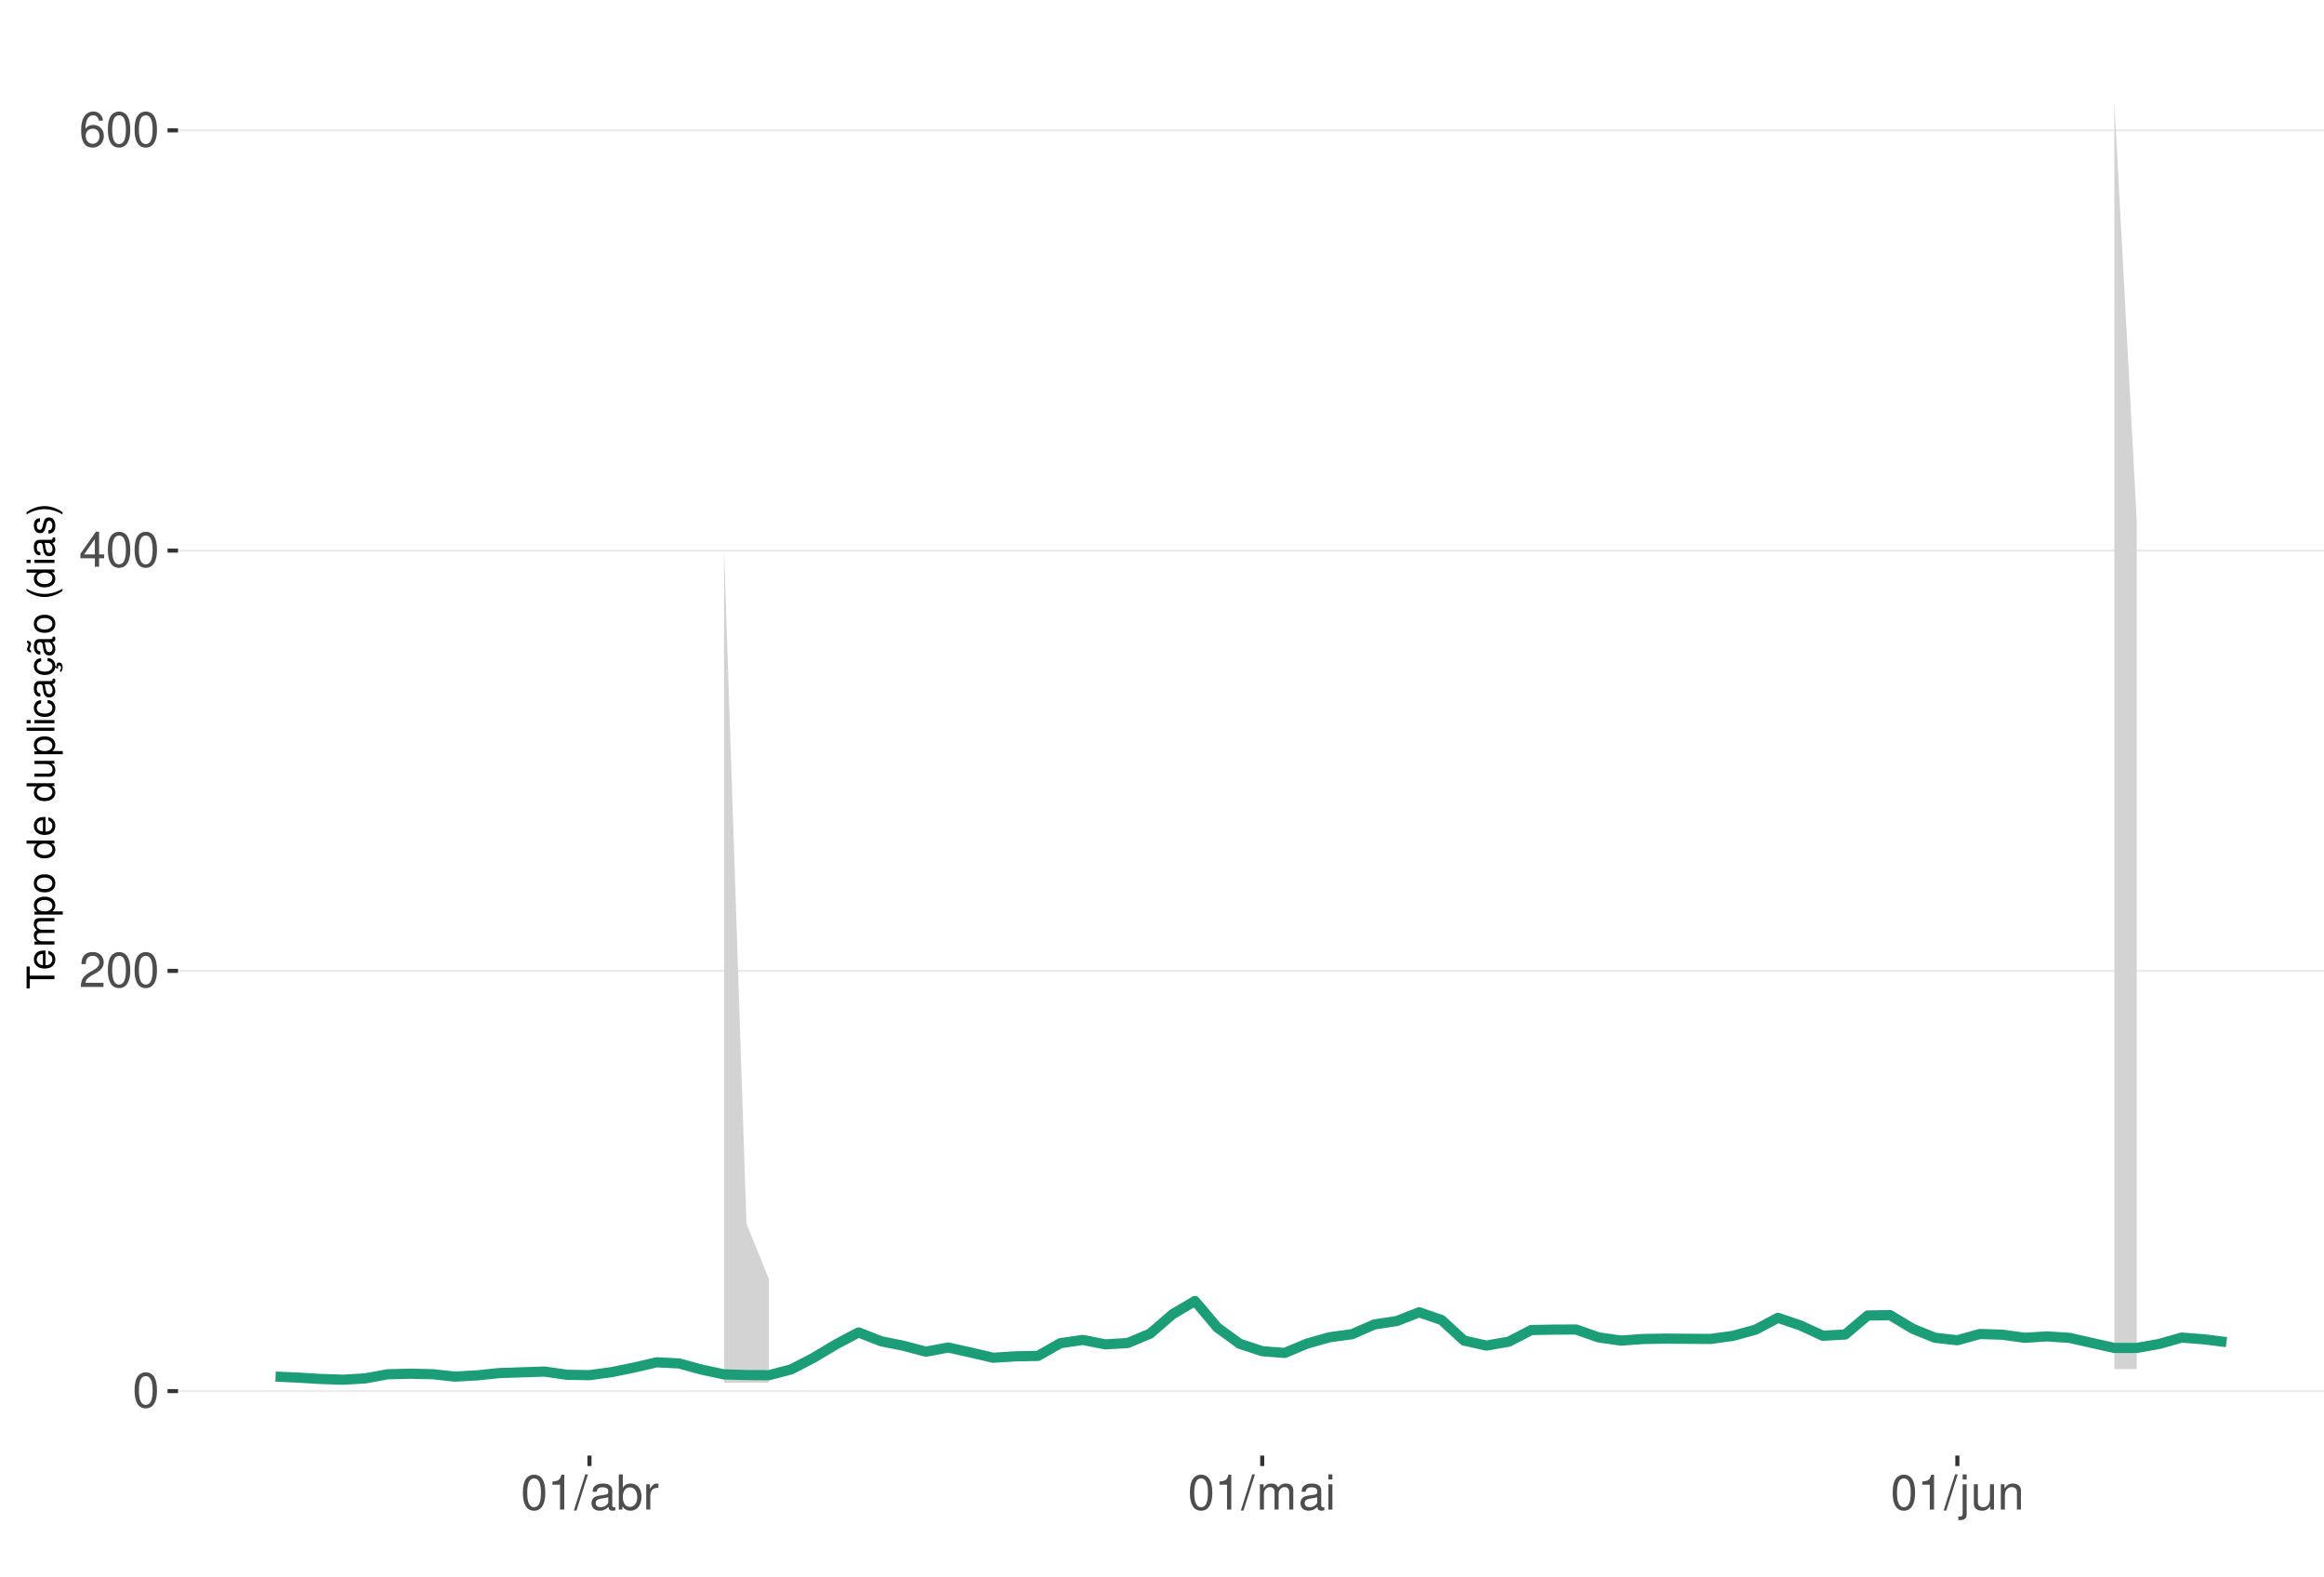
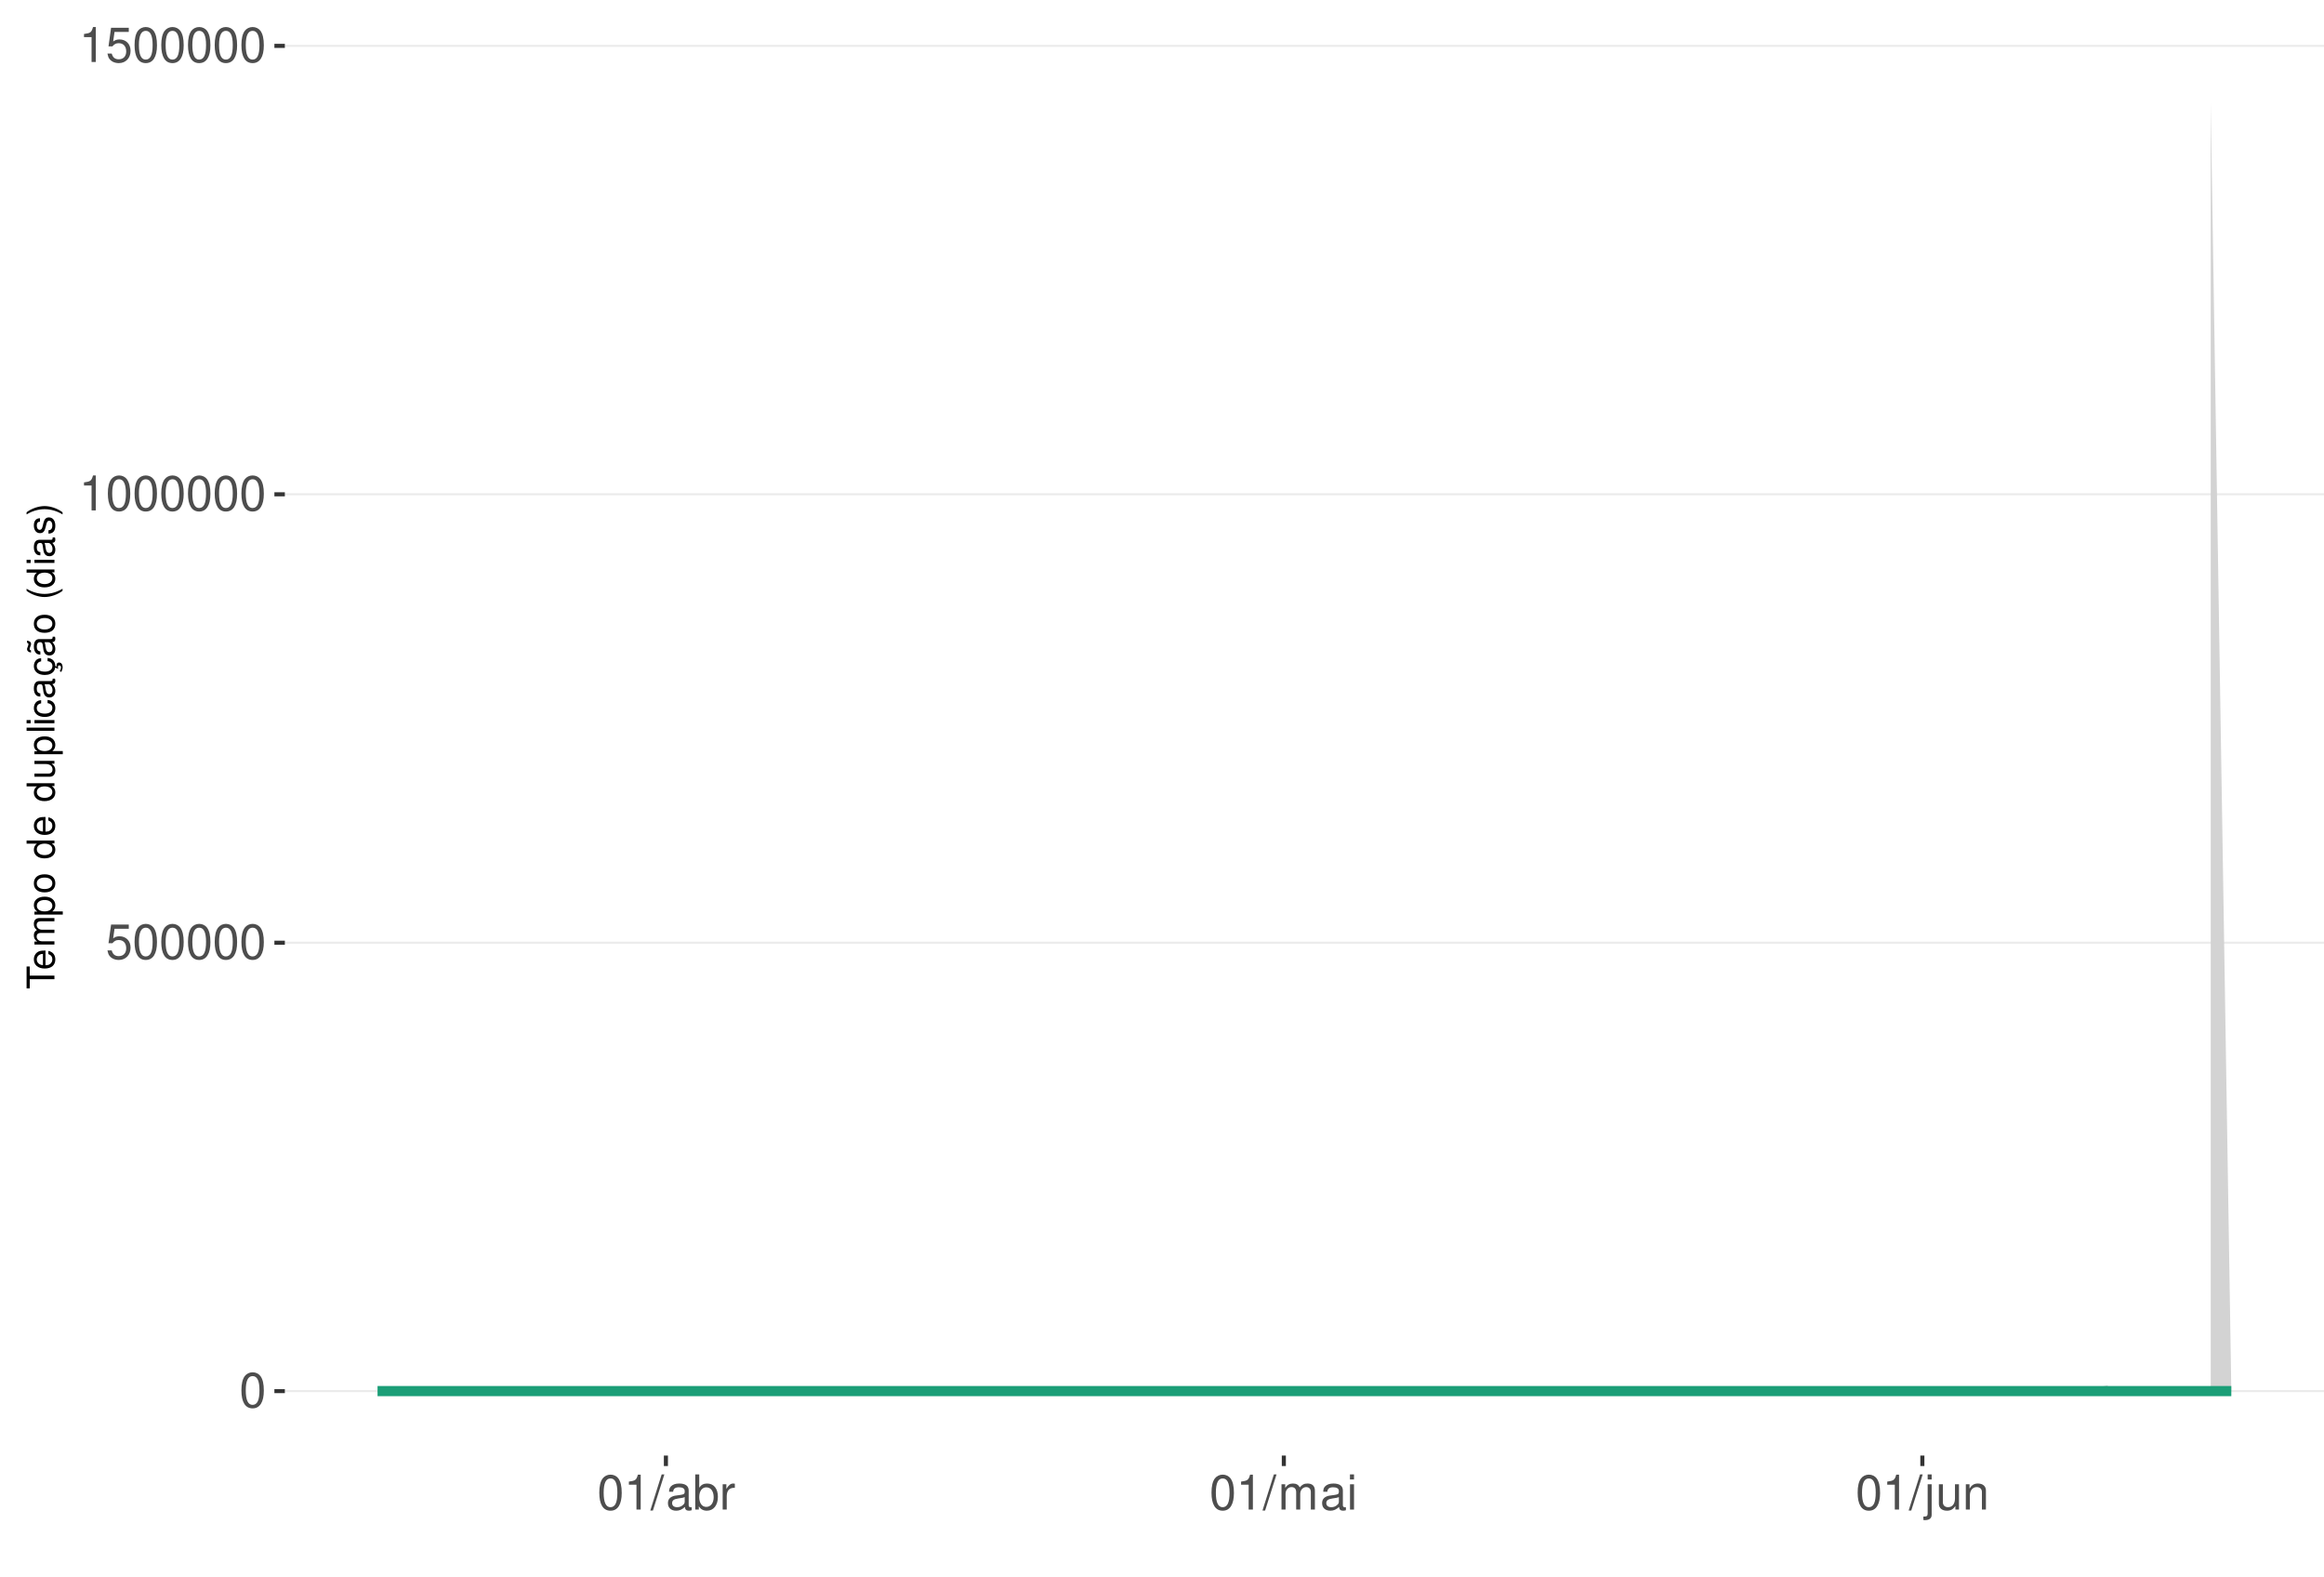
<svg xmlns="http://www.w3.org/2000/svg" xmlns:xlink="http://www.w3.org/1999/xlink" width="609pt" height="413pt" viewBox="0 0 609 413" version="1.1">
  <defs>
    <g>
      <symbol overflow="visible" id="glyph0-0">
        <path style="stroke:none;" d="" />
      </symbol>
      <symbol overflow="visible" id="glyph0-1">
        <path style="stroke:none;" d="M 3.484 -9.156 C 2.641 -9.156 1.891 -8.766 1.422 -8.156 C 0.828 -7.344 0.547 -6.125 0.547 -4.422 C 0.547 -1.344 1.562 0.297 3.484 0.297 C 5.375 0.297 6.422 -1.344 6.422 -4.359 C 6.422 -6.125 6.141 -7.312 5.547 -8.156 C 5.078 -8.781 4.328 -9.156 3.484 -9.156 Z M 3.484 -8.156 C 4.688 -8.156 5.281 -6.938 5.281 -4.453 C 5.281 -1.844 4.703 -0.625 3.453 -0.625 C 2.281 -0.625 1.688 -1.891 1.688 -4.422 C 1.688 -6.938 2.281 -8.156 3.484 -8.156 Z M 3.484 -8.156 " />
      </symbol>
      <symbol overflow="visible" id="glyph0-2">
-         <path style="stroke:none;" d="M 6.406 -1.094 L 1.688 -1.094 C 1.797 -1.859 2.203 -2.344 3.297 -3.016 L 4.562 -3.719 C 5.828 -4.422 6.469 -5.359 6.469 -6.484 C 6.469 -7.234 6.156 -7.953 5.625 -8.438 C 5.094 -8.922 4.438 -9.156 3.594 -9.156 C 2.453 -9.156 1.609 -8.75 1.109 -7.953 C 0.797 -7.484 0.656 -6.906 0.625 -5.984 L 1.75 -5.984 C 1.781 -6.609 1.859 -6.969 2.016 -7.281 C 2.297 -7.828 2.891 -8.172 3.562 -8.172 C 4.562 -8.172 5.328 -7.438 5.328 -6.453 C 5.328 -5.719 4.906 -5.094 4.109 -4.625 L 2.953 -3.953 C 1.078 -2.875 0.531 -2.016 0.438 -0.016 L 6.406 -0.016 Z M 6.406 -1.094 " />
+         <path style="stroke:none;" d="M 6.031 -8.969 L 1.391 -8.969 L 0.719 -4.094 L 1.75 -4.094 C 2.266 -4.703 2.703 -4.922 3.406 -4.922 C 4.609 -4.922 5.359 -4.094 5.359 -2.766 C 5.359 -1.484 4.609 -0.703 3.391 -0.703 C 2.422 -0.703 1.828 -1.188 1.562 -2.203 L 0.438 -2.203 C 0.594 -1.469 0.719 -1.109 0.984 -0.781 C 1.5 -0.094 2.406 0.297 3.422 0.297 C 5.234 0.297 6.5 -1.031 6.5 -2.922 C 6.5 -4.703 5.312 -5.906 3.594 -5.906 C 2.969 -5.906 2.453 -5.75 1.938 -5.359 L 2.297 -7.875 L 6.031 -7.875 Z M 6.031 -8.969 " />
      </symbol>
      <symbol overflow="visible" id="glyph0-3">
-         <path style="stroke:none;" d="M 4.141 -2.219 L 4.141 0 L 5.25 0 L 5.25 -2.219 L 6.578 -2.219 L 6.578 -3.219 L 5.25 -3.219 L 5.25 -9.156 L 4.422 -9.156 L 0.359 -3.391 L 0.359 -2.219 Z M 4.141 -3.219 L 1.328 -3.219 L 4.141 -7.25 Z M 4.141 -3.219 " />
+         <path style="stroke:none;" d="M 3.281 -6.516 L 3.281 0 L 4.391 0 L 4.391 -9.156 L 3.656 -9.156 C 3.266 -7.75 3.016 -7.562 1.297 -7.328 L 1.297 -6.516 Z M 3.281 -6.516 " />
      </symbol>
      <symbol overflow="visible" id="glyph0-4">
-         <path style="stroke:none;" d="M 6.297 -6.766 C 6.094 -8.266 5.125 -9.156 3.766 -9.156 C 2.766 -9.156 1.891 -8.672 1.359 -7.844 C 0.781 -6.953 0.547 -5.828 0.547 -4.172 C 0.547 -2.625 0.766 -1.656 1.297 -0.844 C 1.781 -0.094 2.562 0.297 3.562 0.297 C 5.266 0.297 6.5 -0.984 6.5 -2.766 C 6.5 -4.453 5.359 -5.641 3.75 -5.641 C 2.859 -5.641 2.172 -5.312 1.688 -4.641 C 1.703 -6.906 2.406 -8.156 3.688 -8.156 C 4.469 -8.156 5.016 -7.656 5.188 -6.766 Z M 3.609 -4.656 C 4.688 -4.656 5.359 -3.891 5.359 -2.688 C 5.359 -1.531 4.594 -0.703 3.562 -0.703 C 2.531 -0.703 1.75 -1.562 1.75 -2.734 C 1.75 -3.875 2.5 -4.656 3.609 -4.656 Z M 3.609 -4.656 " />
+         <path style="stroke:none;" d="M 2.891 -9.219 L -0.094 0.25 L 0.594 0.25 L 3.594 -9.219 Z M 2.891 -9.219 " />
      </symbol>
      <symbol overflow="visible" id="glyph0-5">
-         <path style="stroke:none;" d="M 3.281 -6.516 L 3.281 0 L 4.391 0 L 4.391 -9.156 L 3.656 -9.156 C 3.266 -7.75 3.016 -7.562 1.297 -7.328 L 1.297 -6.516 Z M 3.281 -6.516 " />
+         <path style="stroke:none;" d="M 6.766 -0.625 C 6.656 -0.594 6.609 -0.594 6.547 -0.594 C 6.172 -0.594 5.969 -0.781 5.969 -1.109 L 5.969 -5.016 C 5.969 -6.188 5.109 -6.828 3.484 -6.828 C 2.5 -6.828 1.734 -6.547 1.281 -6.047 C 0.969 -5.703 0.844 -5.328 0.828 -4.672 L 1.891 -4.672 C 1.969 -5.484 2.453 -5.844 3.438 -5.844 C 4.406 -5.844 4.922 -5.5 4.922 -4.859 L 4.922 -4.578 C 4.906 -4.125 4.688 -3.969 3.828 -3.844 C 2.328 -3.656 2.094 -3.609 1.703 -3.438 C 0.922 -3.109 0.531 -2.531 0.531 -1.672 C 0.531 -0.469 1.359 0.297 2.703 0.297 C 3.547 0.297 4.219 0 4.969 -0.688 C 5.031 0 5.359 0.297 6.047 0.297 C 6.281 0.297 6.422 0.266 6.766 0.172 Z M 4.922 -2.094 C 4.922 -1.734 4.828 -1.516 4.5 -1.234 C 4.078 -0.828 3.562 -0.625 2.938 -0.625 C 2.109 -0.625 1.625 -1.031 1.625 -1.703 C 1.625 -2.391 2.094 -2.75 3.234 -2.906 C 4.359 -3.062 4.562 -3.109 4.922 -3.281 Z M 4.922 -2.094 " />
      </symbol>
      <symbol overflow="visible" id="glyph0-6">
-         <path style="stroke:none;" d="M 2.891 -9.219 L -0.094 0.25 L 0.594 0.25 L 3.594 -9.219 Z M 2.891 -9.219 " />
+         <path style="stroke:none;" d="M 0.688 -9.219 L 0.688 0 L 1.625 0 L 1.625 -0.844 C 2.141 -0.078 2.812 0.297 3.734 0.297 C 5.484 0.297 6.625 -1.141 6.625 -3.344 C 6.625 -5.5 5.547 -6.828 3.781 -6.828 C 2.875 -6.828 2.234 -6.484 1.734 -5.734 L 1.734 -9.219 Z M 3.578 -5.828 C 4.766 -5.828 5.516 -4.812 5.516 -3.234 C 5.516 -1.719 4.734 -0.703 3.578 -0.703 C 2.453 -0.703 1.734 -1.703 1.734 -3.266 C 1.734 -4.828 2.453 -5.828 3.578 -5.828 Z M 3.578 -5.828 " />
      </symbol>
      <symbol overflow="visible" id="glyph0-7">
-         <path style="stroke:none;" d="M 6.766 -0.625 C 6.656 -0.594 6.609 -0.594 6.547 -0.594 C 6.172 -0.594 5.969 -0.781 5.969 -1.109 L 5.969 -5.016 C 5.969 -6.188 5.109 -6.828 3.484 -6.828 C 2.5 -6.828 1.734 -6.547 1.281 -6.047 C 0.969 -5.703 0.844 -5.328 0.828 -4.672 L 1.891 -4.672 C 1.969 -5.484 2.453 -5.844 3.438 -5.844 C 4.406 -5.844 4.922 -5.5 4.922 -4.859 L 4.922 -4.578 C 4.906 -4.125 4.688 -3.969 3.828 -3.844 C 2.328 -3.656 2.094 -3.609 1.703 -3.438 C 0.922 -3.109 0.531 -2.531 0.531 -1.672 C 0.531 -0.469 1.359 0.297 2.703 0.297 C 3.547 0.297 4.219 0 4.969 -0.688 C 5.031 0 5.359 0.297 6.047 0.297 C 6.281 0.297 6.422 0.266 6.766 0.172 Z M 4.922 -2.094 C 4.922 -1.734 4.828 -1.516 4.5 -1.234 C 4.078 -0.828 3.562 -0.625 2.938 -0.625 C 2.109 -0.625 1.625 -1.031 1.625 -1.703 C 1.625 -2.391 2.094 -2.75 3.234 -2.906 C 4.359 -3.062 4.562 -3.109 4.922 -3.281 Z M 4.922 -2.094 " />
+         <path style="stroke:none;" d="M 0.875 -6.625 L 0.875 0 L 1.938 0 L 1.938 -3.438 C 1.953 -5.031 2.609 -5.75 4.062 -5.703 L 4.062 -6.781 C 3.891 -6.812 3.781 -6.828 3.656 -6.828 C 2.969 -6.828 2.453 -6.422 1.844 -5.422 L 1.844 -6.625 Z M 0.875 -6.625 " />
      </symbol>
      <symbol overflow="visible" id="glyph0-8">
-         <path style="stroke:none;" d="M 0.688 -9.219 L 0.688 0 L 1.625 0 L 1.625 -0.844 C 2.141 -0.078 2.812 0.297 3.734 0.297 C 5.484 0.297 6.625 -1.141 6.625 -3.344 C 6.625 -5.5 5.547 -6.828 3.781 -6.828 C 2.875 -6.828 2.234 -6.484 1.734 -5.734 L 1.734 -9.219 Z M 3.578 -5.828 C 4.766 -5.828 5.516 -4.812 5.516 -3.234 C 5.516 -1.719 4.734 -0.703 3.578 -0.703 C 2.453 -0.703 1.734 -1.703 1.734 -3.266 C 1.734 -4.828 2.453 -5.828 3.578 -5.828 Z M 3.578 -5.828 " />
+         <path style="stroke:none;" d="M 0.891 -6.625 L 0.891 0 L 1.953 0 L 1.953 -4.156 C 1.953 -5.125 2.641 -5.891 3.5 -5.891 C 4.297 -5.891 4.734 -5.422 4.734 -4.562 L 4.734 0 L 5.797 0 L 5.797 -4.156 C 5.797 -5.125 6.5 -5.891 7.359 -5.891 C 8.125 -5.891 8.578 -5.406 8.578 -4.562 L 8.578 0 L 9.641 0 L 9.641 -4.969 C 9.641 -6.156 8.953 -6.828 7.719 -6.828 C 6.828 -6.828 6.297 -6.562 5.688 -5.812 C 5.297 -6.516 4.766 -6.828 3.891 -6.828 C 3.016 -6.828 2.422 -6.5 1.859 -5.688 L 1.859 -6.625 Z M 0.891 -6.625 " />
      </symbol>
      <symbol overflow="visible" id="glyph0-9">
-         <path style="stroke:none;" d="M 0.875 -6.625 L 0.875 0 L 1.938 0 L 1.938 -3.438 C 1.953 -5.031 2.609 -5.75 4.062 -5.703 L 4.062 -6.781 C 3.891 -6.812 3.781 -6.828 3.656 -6.828 C 2.969 -6.828 2.453 -6.422 1.844 -5.422 L 1.844 -6.625 Z M 0.875 -6.625 " />
+         <path style="stroke:none;" d="M 1.891 -6.625 L 0.844 -6.625 L 0.844 0 L 1.891 0 Z M 1.891 -9.219 L 0.828 -9.219 L 0.828 -7.891 L 1.891 -7.891 Z M 1.891 -9.219 " />
      </symbol>
      <symbol overflow="visible" id="glyph0-10">
-         <path style="stroke:none;" d="M 0.891 -6.625 L 0.891 0 L 1.953 0 L 1.953 -4.156 C 1.953 -5.125 2.641 -5.891 3.5 -5.891 C 4.297 -5.891 4.734 -5.422 4.734 -4.562 L 4.734 0 L 5.797 0 L 5.797 -4.156 C 5.797 -5.125 6.5 -5.891 7.359 -5.891 C 8.125 -5.891 8.578 -5.406 8.578 -4.562 L 8.578 0 L 9.641 0 L 9.641 -4.969 C 9.641 -6.156 8.953 -6.828 7.719 -6.828 C 6.828 -6.828 6.297 -6.562 5.688 -5.812 C 5.297 -6.516 4.766 -6.828 3.891 -6.828 C 3.016 -6.828 2.422 -6.5 1.859 -5.688 L 1.859 -6.625 Z M 0.891 -6.625 " />
+         <path style="stroke:none;" d="M 0.891 -6.625 L 0.891 0.969 C 0.891 1.625 0.688 1.828 0.031 1.828 C -0.047 1.828 -0.094 1.828 -0.234 1.828 L -0.234 2.719 C -0.094 2.75 -0.031 2.766 0.125 2.766 C 1.312 2.766 1.938 2.297 1.938 1.375 L 1.938 -6.625 Z M 1.938 -9.219 L 0.891 -9.219 L 0.891 -7.891 L 1.938 -7.891 Z M 1.938 -9.219 " />
      </symbol>
      <symbol overflow="visible" id="glyph0-11">
-         <path style="stroke:none;" d="M 1.891 -6.625 L 0.844 -6.625 L 0.844 0 L 1.891 0 Z M 1.891 -9.219 L 0.828 -9.219 L 0.828 -7.891 L 1.891 -7.891 Z M 1.891 -9.219 " />
+         <path style="stroke:none;" d="M 6.094 0 L 6.094 -6.625 L 5.047 -6.625 L 5.047 -2.875 C 5.047 -1.516 4.344 -0.625 3.234 -0.625 C 2.406 -0.625 1.875 -1.141 1.875 -1.938 L 1.875 -6.625 L 0.828 -6.625 L 0.828 -1.516 C 0.828 -0.422 1.641 0.297 2.938 0.297 C 3.906 0.297 4.531 -0.047 5.156 -0.922 L 5.156 0 Z M 6.094 0 " />
      </symbol>
      <symbol overflow="visible" id="glyph0-12">
-         <path style="stroke:none;" d="M 0.891 -6.625 L 0.891 0.969 C 0.891 1.625 0.688 1.828 0.031 1.828 C -0.047 1.828 -0.094 1.828 -0.234 1.828 L -0.234 2.719 C -0.094 2.75 -0.031 2.766 0.125 2.766 C 1.312 2.766 1.938 2.297 1.938 1.375 L 1.938 -6.625 Z M 1.938 -9.219 L 0.891 -9.219 L 0.891 -7.891 L 1.938 -7.891 Z M 1.938 -9.219 " />
-       </symbol>
-       <symbol overflow="visible" id="glyph0-13">
-         <path style="stroke:none;" d="M 6.094 0 L 6.094 -6.625 L 5.047 -6.625 L 5.047 -2.875 C 5.047 -1.516 4.344 -0.625 3.234 -0.625 C 2.406 -0.625 1.875 -1.141 1.875 -1.938 L 1.875 -6.625 L 0.828 -6.625 L 0.828 -1.516 C 0.828 -0.422 1.641 0.297 2.938 0.297 C 3.906 0.297 4.531 -0.047 5.156 -0.922 L 5.156 0 Z M 6.094 0 " />
-       </symbol>
-       <symbol overflow="visible" id="glyph0-14">
        <path style="stroke:none;" d="M 0.891 -6.625 L 0.891 0 L 1.953 0 L 1.953 -3.656 C 1.953 -5.016 2.656 -5.891 3.75 -5.891 C 4.578 -5.891 5.109 -5.391 5.109 -4.594 L 5.109 0 L 6.156 0 L 6.156 -5.016 C 6.156 -6.109 5.344 -6.828 4.062 -6.828 C 3.078 -6.828 2.438 -6.438 1.859 -5.516 L 1.859 -6.625 Z M 0.891 -6.625 " />
      </symbol>
      <symbol overflow="visible" id="glyph1-0">
        <path style="stroke:none;" d="" />
      </symbol>
      <symbol overflow="visible" id="glyph1-1">
        <path style="stroke:none;" d="M -6.469 -3.547 L -6.469 -5.938 L -7.297 -5.938 L -7.297 -0.203 L -6.469 -0.203 L -6.469 -2.609 L 0 -2.609 L 0 -3.547 Z M -6.469 -3.547 " />
      </symbol>
      <symbol overflow="visible" id="glyph1-2">
        <path style="stroke:none;" d="M -2.344 -5.125 C -3.141 -5.125 -3.625 -5.062 -4.016 -4.922 C -4.875 -4.578 -5.391 -3.781 -5.391 -2.797 C -5.391 -1.344 -4.281 -0.406 -2.547 -0.406 C -0.812 -0.406 0.234 -1.297 0.234 -2.781 C 0.234 -3.984 -0.453 -4.812 -1.594 -5.016 L -1.594 -4.188 C -0.906 -3.953 -0.547 -3.484 -0.547 -2.812 C -0.547 -2.281 -0.781 -1.828 -1.219 -1.547 C -1.516 -1.344 -1.812 -1.281 -2.344 -1.266 Z M -3.016 -1.297 C -3.984 -1.359 -4.625 -1.953 -4.625 -2.797 C -4.625 -3.641 -3.953 -4.234 -3.016 -4.234 Z M -3.016 -1.297 " />
      </symbol>
      <symbol overflow="visible" id="glyph1-3">
        <path style="stroke:none;" d="M -5.234 -0.703 L 0 -0.703 L 0 -1.547 L -3.297 -1.547 C -4.047 -1.547 -4.656 -2.094 -4.656 -2.766 C -4.656 -3.391 -4.281 -3.734 -3.609 -3.734 L 0 -3.734 L 0 -4.578 L -3.297 -4.578 C -4.047 -4.578 -4.656 -5.125 -4.656 -5.812 C -4.656 -6.422 -4.266 -6.781 -3.609 -6.781 L 0 -6.781 L 0 -7.625 L -3.938 -7.625 C -4.875 -7.625 -5.391 -7.078 -5.391 -6.094 C -5.391 -5.406 -5.188 -4.984 -4.594 -4.484 C -5.156 -4.188 -5.391 -3.766 -5.391 -3.078 C -5.391 -2.375 -5.125 -1.906 -4.5 -1.469 L -5.234 -1.469 Z M -5.234 -0.703 " />
      </symbol>
      <symbol overflow="visible" id="glyph1-4">
        <path style="stroke:none;" d="M 2.188 -0.547 L 2.188 -1.375 L -0.547 -1.375 C -0.016 -1.812 0.234 -2.312 0.234 -2.984 C 0.234 -4.344 -0.859 -5.234 -2.531 -5.234 C -4.297 -5.234 -5.391 -4.375 -5.391 -2.984 C -5.391 -2.266 -5.062 -1.703 -4.453 -1.312 L -5.234 -1.312 L -5.234 -0.547 Z M -4.609 -2.844 C -4.609 -3.766 -3.797 -4.359 -2.547 -4.359 C -1.359 -4.359 -0.547 -3.75 -0.547 -2.844 C -0.547 -1.953 -1.344 -1.375 -2.578 -1.375 C -3.812 -1.375 -4.609 -1.953 -4.609 -2.844 Z M -4.609 -2.844 " />
      </symbol>
      <symbol overflow="visible" id="glyph1-5">
        <path style="stroke:none;" d="M -5.391 -2.719 C -5.391 -1.234 -4.344 -0.359 -2.578 -0.359 C -0.812 -0.359 0.234 -1.234 0.234 -2.734 C 0.234 -4.203 -0.812 -5.094 -2.547 -5.094 C -4.359 -5.094 -5.391 -4.234 -5.391 -2.719 Z M -4.625 -2.734 C -4.625 -3.672 -3.844 -4.234 -2.547 -4.234 C -1.312 -4.234 -0.547 -3.656 -0.547 -2.734 C -0.547 -1.797 -1.312 -1.234 -2.578 -1.234 C -3.844 -1.234 -4.625 -1.797 -4.625 -2.734 Z M -4.625 -2.734 " />
      </symbol>
      <symbol overflow="visible" id="glyph1-6">
        <path style="stroke:none;" d="" />
      </symbol>
      <symbol overflow="visible" id="glyph1-7">
        <path style="stroke:none;" d="M -7.297 -4.953 L -7.297 -4.125 L -4.578 -4.125 C -5.109 -3.766 -5.391 -3.203 -5.391 -2.516 C -5.391 -1.156 -4.297 -0.266 -2.625 -0.266 C -0.859 -0.266 0.234 -1.125 0.234 -2.547 C 0.234 -3.266 -0.047 -3.766 -0.688 -4.203 L 0 -4.203 L 0 -4.953 Z M -4.609 -2.656 C -4.609 -3.547 -3.812 -4.125 -2.562 -4.125 C -1.344 -4.125 -0.547 -3.547 -0.547 -2.656 C -0.547 -1.734 -1.359 -1.125 -2.578 -1.125 C -3.797 -1.125 -4.609 -1.734 -4.609 -2.656 Z M -4.609 -2.656 " />
      </symbol>
      <symbol overflow="visible" id="glyph1-8">
        <path style="stroke:none;" d="M 0 -4.812 L -5.234 -4.812 L -5.234 -3.984 L -2.266 -3.984 C -1.203 -3.984 -0.5 -3.438 -0.5 -2.562 C -0.5 -1.906 -0.906 -1.484 -1.531 -1.484 L -5.234 -1.484 L -5.234 -0.656 L -1.203 -0.656 C -0.328 -0.656 0.234 -1.297 0.234 -2.312 C 0.234 -3.094 -0.047 -3.578 -0.734 -4.062 L 0 -4.062 Z M 0 -4.812 " />
      </symbol>
      <symbol overflow="visible" id="glyph1-9">
        <path style="stroke:none;" d="M -7.297 -1.516 L -7.297 -0.688 L 0 -0.688 L 0 -1.516 Z M -7.297 -1.516 " />
      </symbol>
      <symbol overflow="visible" id="glyph1-10">
        <path style="stroke:none;" d="M -5.234 -1.5 L -5.234 -0.672 L 0 -0.672 L 0 -1.5 Z M -7.297 -1.5 L -7.297 -0.656 L -6.234 -0.656 L -6.234 -1.5 Z M -7.297 -1.5 " />
      </symbol>
      <symbol overflow="visible" id="glyph1-11">
        <path style="stroke:none;" d="M -3.484 -4.703 C -3.984 -4.672 -4.312 -4.562 -4.609 -4.359 C -5.094 -4 -5.391 -3.375 -5.391 -2.641 C -5.391 -1.219 -4.266 -0.312 -2.531 -0.312 C -0.844 -0.312 0.234 -1.203 0.234 -2.625 C 0.234 -3.875 -0.516 -4.672 -1.797 -4.766 L -1.797 -3.938 C -0.953 -3.797 -0.547 -3.359 -0.547 -2.656 C -0.547 -1.734 -1.297 -1.188 -2.531 -1.188 C -3.844 -1.188 -4.625 -1.719 -4.625 -2.625 C -4.625 -3.328 -4.203 -3.766 -3.484 -3.875 Z M -3.484 -4.703 " />
      </symbol>
      <symbol overflow="visible" id="glyph1-12">
        <path style="stroke:none;" d="M -0.484 -5.344 C -0.469 -5.266 -0.469 -5.219 -0.469 -5.172 C -0.469 -4.875 -0.625 -4.719 -0.875 -4.719 L -3.953 -4.719 C -4.891 -4.719 -5.391 -4.047 -5.391 -2.75 C -5.391 -1.984 -5.172 -1.375 -4.781 -1.016 C -4.516 -0.766 -4.203 -0.672 -3.688 -0.656 L -3.688 -1.484 C -4.328 -1.562 -4.625 -1.938 -4.625 -2.719 C -4.625 -3.484 -4.344 -3.891 -3.844 -3.891 L -3.625 -3.891 C -3.266 -3.875 -3.125 -3.703 -3.047 -3.016 C -2.891 -1.844 -2.844 -1.656 -2.719 -1.344 C -2.453 -0.734 -2 -0.422 -1.312 -0.422 C -0.375 -0.422 0.234 -1.078 0.234 -2.141 C 0.234 -2.797 0 -3.328 -0.547 -3.922 C 0 -3.984 0.234 -4.234 0.234 -4.781 C 0.234 -4.953 0.203 -5.062 0.141 -5.344 Z M -1.656 -3.891 C -1.375 -3.891 -1.203 -3.812 -0.969 -3.562 C -0.656 -3.219 -0.5 -2.812 -0.5 -2.312 C -0.5 -1.672 -0.812 -1.297 -1.344 -1.297 C -1.891 -1.297 -2.172 -1.656 -2.297 -2.547 C -2.422 -3.438 -2.453 -3.609 -2.594 -3.891 Z M -1.656 -3.891 " />
      </symbol>
      <symbol overflow="visible" id="glyph1-13">
        <path style="stroke:none;" d="M 0.234 -2.641 C 0.234 -3.875 -0.547 -4.703 -1.797 -4.766 L -1.797 -3.938 C -0.953 -3.797 -0.531 -3.359 -0.531 -2.656 C -0.531 -1.734 -1.281 -1.188 -2.516 -1.188 C -3.844 -1.188 -4.625 -1.719 -4.625 -2.625 C -4.625 -3.328 -4.203 -3.766 -3.484 -3.875 L -3.484 -4.703 C -3.984 -4.672 -4.312 -4.562 -4.609 -4.359 C -5.094 -4 -5.391 -3.375 -5.391 -2.641 C -5.391 -1.219 -4.266 -0.312 -2.531 -0.312 C -1.469 -0.312 -0.625 -0.672 -0.156 -1.312 C 0.047 -1.594 0.125 -1.812 0.203 -2.25 L 0.922 -1.938 L 0.984 -2.062 C 0.938 -2.188 0.906 -2.25 0.906 -2.375 C 0.906 -2.656 1.047 -2.828 1.281 -2.828 C 1.547 -2.828 1.734 -2.594 1.734 -2.297 C 1.734 -2.031 1.672 -1.844 1.438 -1.406 L 1.406 -1.312 L 1.812 -1.094 C 2.078 -1.75 2.141 -1.953 2.141 -2.344 C 2.141 -3.109 1.781 -3.578 1.203 -3.578 C 0.781 -3.578 0.547 -3.297 0.547 -2.797 C 0.547 -2.703 0.547 -2.641 0.562 -2.516 Z M 0.234 -2.641 " />
      </symbol>
      <symbol overflow="visible" id="glyph1-14">
        <path style="stroke:none;" d="M -0.484 -5.344 C -0.469 -5.266 -0.469 -5.219 -0.469 -5.172 C -0.469 -4.875 -0.625 -4.719 -0.875 -4.719 L -3.953 -4.719 C -4.891 -4.719 -5.391 -4.047 -5.391 -2.75 C -5.391 -1.984 -5.172 -1.375 -4.781 -1.016 C -4.516 -0.766 -4.203 -0.672 -3.688 -0.656 L -3.688 -1.484 C -4.328 -1.562 -4.625 -1.938 -4.625 -2.719 C -4.625 -3.484 -4.344 -3.891 -3.844 -3.891 L -3.625 -3.891 C -3.266 -3.875 -3.125 -3.703 -3.047 -3.016 C -2.891 -1.844 -2.844 -1.656 -2.719 -1.344 C -2.453 -0.734 -2 -0.422 -1.312 -0.422 C -0.375 -0.422 0.234 -1.078 0.234 -2.141 C 0.234 -2.797 0 -3.328 -0.547 -3.922 C 0 -3.984 0.234 -4.234 0.234 -4.781 C 0.234 -4.953 0.203 -5.062 0.141 -5.344 Z M -1.656 -3.891 C -1.375 -3.891 -1.203 -3.812 -0.969 -3.562 C -0.656 -3.219 -0.5 -2.812 -0.5 -2.312 C -0.5 -1.672 -0.812 -1.297 -1.344 -1.297 C -1.891 -1.297 -2.172 -1.656 -2.297 -2.547 C -2.422 -3.438 -2.453 -3.609 -2.594 -3.891 Z M -7.172 -3.75 C -6.922 -3.672 -6.812 -3.547 -6.812 -3.375 C -6.812 -3.25 -6.875 -2.984 -6.984 -2.734 C -7.156 -2.312 -7.172 -2.25 -7.172 -2.047 C -7.172 -1.594 -6.797 -1.297 -6.141 -1.188 L -6.141 -1.766 C -6.375 -1.812 -6.5 -1.938 -6.5 -2.094 C -6.5 -2.203 -6.469 -2.344 -6.375 -2.578 C -6.156 -3.156 -6.125 -3.234 -6.125 -3.438 C -6.125 -3.922 -6.484 -4.219 -7.172 -4.312 Z M -7.172 -3.75 " />
      </symbol>
      <symbol overflow="visible" id="glyph1-15">
        <path style="stroke:none;" d="M -7.297 -2.359 C -5.984 -1.359 -4.156 -0.734 -2.594 -0.734 C -1.016 -0.734 0.812 -1.359 2.125 -2.359 L 2.125 -2.906 C 0.688 -2.031 -0.984 -1.547 -2.594 -1.547 C -4.188 -1.547 -5.875 -2.031 -7.297 -2.906 Z M -7.297 -2.359 " />
      </symbol>
      <symbol overflow="visible" id="glyph1-16">
        <path style="stroke:none;" d="M -3.781 -4.375 C -4.812 -4.375 -5.391 -3.688 -5.391 -2.484 C -5.391 -1.266 -4.766 -0.469 -3.797 -0.469 C -2.969 -0.469 -2.578 -0.891 -2.281 -2.125 L -2.094 -2.906 C -1.953 -3.484 -1.734 -3.719 -1.375 -3.719 C -0.875 -3.719 -0.547 -3.234 -0.547 -2.5 C -0.547 -2.047 -0.672 -1.672 -0.891 -1.453 C -1.047 -1.328 -1.188 -1.266 -1.562 -1.219 L -1.562 -0.344 C -0.344 -0.375 0.234 -1.062 0.234 -2.438 C 0.234 -3.75 -0.422 -4.594 -1.438 -4.594 C -2.203 -4.594 -2.641 -4.156 -2.891 -3.109 L -3.078 -2.312 C -3.234 -1.625 -3.453 -1.344 -3.828 -1.344 C -4.312 -1.344 -4.625 -1.766 -4.625 -2.453 C -4.625 -3.125 -4.328 -3.484 -3.781 -3.5 Z M -3.781 -4.375 " />
      </symbol>
      <symbol overflow="visible" id="glyph1-17">
        <path style="stroke:none;" d="M 2.125 -0.938 C 0.812 -1.938 -1.016 -2.562 -2.578 -2.562 C -4.156 -2.562 -5.984 -1.938 -7.297 -0.938 L -7.297 -0.375 C -5.859 -1.266 -4.188 -1.75 -2.578 -1.75 C -0.984 -1.75 0.703 -1.266 2.125 -0.375 Z M 2.125 -0.938 " />
      </symbol>
    </g>
    <clipPath id="clip1">
-       <path d="M 46.645 9.961 L 609 9.961 L 609 381.328 L 46.645 381.328 Z M 46.645 9.961 " />
+       <path d="M 74.645 9.961 L 609 9.961 L 609 381.328 L 74.645 381.328 Z M 74.645 9.961 " />
    </clipPath>
    <clipPath id="clip2">
-       <path d="M 46.645 364 L 609 364 L 609 365 L 46.645 365 Z M 46.645 364 " />
+       <path d="M 74.645 364 L 609 364 L 609 365 L 74.645 365 Z M 74.645 364 " />
    </clipPath>
    <clipPath id="clip3">
-       <path d="M 46.645 254 L 609 254 L 609 255 L 46.645 255 Z M 46.645 254 " />
+       <path d="M 74.645 246 L 609 246 L 609 248 L 74.645 248 Z M 74.645 246 " />
    </clipPath>
    <clipPath id="clip4">
-       <path d="M 46.645 143 L 609 143 L 609 145 L 46.645 145 Z M 46.645 143 " />
+       <path d="M 74.645 129 L 609 129 L 609 130 L 74.645 130 Z M 74.645 129 " />
    </clipPath>
    <clipPath id="clip5">
-       <path d="M 46.645 33 L 609 33 L 609 35 L 46.645 35 Z M 46.645 33 " />
+       <path d="M 74.645 11 L 609 11 L 609 13 L 74.645 13 Z M 74.645 11 " />
    </clipPath>
  </defs>
  <g id="surface349">
    <rect x="0" y="0" width="609" height="413" style="fill:rgb(100%,100%,100%);fill-opacity:1;stroke:none;" />
    <rect x="0" y="0" width="609" height="413" style="fill:rgb(100%,100%,100%);fill-opacity:1;stroke:none;" />
    <path style="fill:none;stroke-width:1.067;stroke-linecap:round;stroke-linejoin:round;stroke:rgb(100%,100%,100%);stroke-opacity:1;stroke-miterlimit:10;" d="M 0 413 L 609 413 L 609 0 L 0 0 Z M 0 413 " />
    <g clip-path="url(#clip1)" clip-rule="nonzero">
-       <path style=" stroke:none;fill-rule:nonzero;fill:rgb(100%,100%,100%);fill-opacity:1;" d="M 46.645 381.328 L 609 381.328 L 609 9.961 L 46.645 9.961 Z M 46.645 381.328 " />
+       <path style=" stroke:none;fill-rule:nonzero;fill:rgb(100%,100%,100%);fill-opacity:1;" d="M 74.645 381.328 L 609 381.328 L 609 9.961 L 74.645 9.961 Z M 74.645 381.328 " />
    </g>
    <g clip-path="url(#clip2)" clip-rule="nonzero">
-       <path style="fill:none;stroke-width:0.533;stroke-linecap:butt;stroke-linejoin:round;stroke:rgb(92.157%,92.157%,92.157%);stroke-opacity:1;stroke-miterlimit:10;" d="M 46.645 364.449 L 609 364.449 " />
+       <path style="fill:none;stroke-width:0.533;stroke-linecap:butt;stroke-linejoin:round;stroke:rgb(92.157%,92.157%,92.157%);stroke-opacity:1;stroke-miterlimit:10;" d="M 74.645 364.449 L 609 364.449 " />
    </g>
    <g clip-path="url(#clip3)" clip-rule="nonzero">
-       <path style="fill:none;stroke-width:0.533;stroke-linecap:butt;stroke-linejoin:round;stroke:rgb(92.157%,92.157%,92.157%);stroke-opacity:1;stroke-miterlimit:10;" d="M 46.645 254.348 L 609 254.348 " />
+       <path style="fill:none;stroke-width:0.533;stroke-linecap:butt;stroke-linejoin:round;stroke:rgb(92.157%,92.157%,92.157%);stroke-opacity:1;stroke-miterlimit:10;" d="M 74.645 246.973 L 609 246.973 " />
    </g>
    <g clip-path="url(#clip4)" clip-rule="nonzero">
-       <path style="fill:none;stroke-width:0.533;stroke-linecap:butt;stroke-linejoin:round;stroke:rgb(92.157%,92.157%,92.157%);stroke-opacity:1;stroke-miterlimit:10;" d="M 46.645 144.246 L 609 144.246 " />
+       <path style="fill:none;stroke-width:0.533;stroke-linecap:butt;stroke-linejoin:round;stroke:rgb(92.157%,92.157%,92.157%);stroke-opacity:1;stroke-miterlimit:10;" d="M 74.645 129.492 L 609 129.492 " />
    </g>
    <g clip-path="url(#clip5)" clip-rule="nonzero">
-       <path style="fill:none;stroke-width:0.533;stroke-linecap:butt;stroke-linejoin:round;stroke:rgb(92.157%,92.157%,92.157%);stroke-opacity:1;stroke-miterlimit:10;" d="M 46.645 34.148 L 609 34.148 " />
-     </g>
-     <path style=" stroke:none;fill-rule:nonzero;fill:rgb(82.745%,82.745%,82.745%);fill-opacity:1;" d="M 189.73 143.84 L 195.609 320.594 L 201.484 335.055 L 201.484 362.215 L 195.609 362.242 L 189.73 362.242 Z M 189.73 143.84 " />
-     <path style=" stroke:none;fill-rule:nonzero;fill:rgb(82.745%,82.745%,82.745%);fill-opacity:1;" d="M 554.059 26.844 L 559.934 136.473 L 559.934 358.656 L 554.059 358.695 Z M 554.059 26.844 " />
-     <path style="fill:none;stroke-width:2.667;stroke-linecap:butt;stroke-linejoin:round;stroke:rgb(10.588%,61.961%,46.667%);stroke-opacity:1;stroke-miterlimit:10;" d="M 72.207 360.648 L 78.082 360.906 L 83.961 361.262 L 89.836 361.461 L 95.711 361.117 L 101.586 360.035 L 107.465 359.883 L 113.34 360.012 L 119.215 360.648 L 125.094 360.316 L 130.969 359.711 L 142.723 359.328 L 148.598 360.172 L 154.473 360.266 L 160.352 359.461 L 166.227 358.262 L 172.102 356.895 L 177.98 357.207 L 183.855 358.816 L 189.73 360.066 L 195.609 360.238 L 201.484 360.285 L 207.359 358.746 L 213.234 355.691 L 219.113 352.176 L 224.988 349.07 L 230.863 351.379 L 236.742 352.566 L 242.617 354.113 L 248.492 353.031 L 254.371 354.332 L 260.246 355.707 L 266.121 355.336 L 272 355.227 L 277.875 351.887 L 283.75 351.035 L 289.629 352.199 L 295.504 351.852 L 301.379 349.395 L 307.254 344.312 L 313.133 340.832 L 319.008 347.793 L 324.883 352.051 L 330.762 353.988 L 336.637 354.449 L 342.512 352 L 348.391 350.336 L 354.266 349.543 L 360.141 346.988 L 366.02 346.09 L 371.895 343.797 L 377.77 345.82 L 383.648 351.215 L 389.523 352.516 L 395.398 351.492 L 401.273 348.445 L 407.152 348.34 L 413.027 348.309 L 418.902 350.375 L 424.781 351.207 L 430.656 350.793 L 436.531 350.691 L 442.41 350.742 L 448.285 350.777 L 454.16 349.965 L 460.039 348.348 L 465.914 345.25 L 471.789 347.238 L 477.668 349.941 L 483.543 349.617 L 489.418 344.641 L 495.297 344.539 L 501.172 348.078 L 507.047 350.465 L 512.922 351.121 L 518.801 349.492 L 524.676 349.66 L 530.551 350.48 L 536.43 350.109 L 542.305 350.496 L 548.18 351.832 L 554.059 353.133 L 559.934 353.145 L 565.809 352.094 L 571.688 350.426 L 577.562 350.875 L 583.438 351.609 " />
-     <g style="fill:rgb(30.196%,30.196%,30.196%);fill-opacity:1;">
-       <use xlink:href="#glyph0-1" x="34.715" y="368.671" />
-     </g>
-     <g style="fill:rgb(30.196%,30.196%,30.196%);fill-opacity:1;">
-       <use xlink:href="#glyph0-2" x="20.715" y="258.569" />
-       <use xlink:href="#glyph0-1" x="27.715" y="258.569" />
-       <use xlink:href="#glyph0-1" x="34.715" y="258.569" />
-     </g>
-     <g style="fill:rgb(30.196%,30.196%,30.196%);fill-opacity:1;">
-       <use xlink:href="#glyph0-3" x="20.715" y="148.468" />
-       <use xlink:href="#glyph0-1" x="27.715" y="148.468" />
-       <use xlink:href="#glyph0-1" x="34.715" y="148.468" />
-     </g>
-     <g style="fill:rgb(30.196%,30.196%,30.196%);fill-opacity:1;">
-       <use xlink:href="#glyph0-4" x="20.715" y="38.37" />
-       <use xlink:href="#glyph0-1" x="27.715" y="38.37" />
-       <use xlink:href="#glyph0-1" x="34.715" y="38.37" />
-     </g>
-     <path style="fill:none;stroke-width:1.067;stroke-linecap:butt;stroke-linejoin:round;stroke:rgb(20%,20%,20%);stroke-opacity:1;stroke-miterlimit:10;" d="M 43.906 364.449 L 46.645 364.449 " />
-     <path style="fill:none;stroke-width:1.067;stroke-linecap:butt;stroke-linejoin:round;stroke:rgb(20%,20%,20%);stroke-opacity:1;stroke-miterlimit:10;" d="M 43.906 254.348 L 46.645 254.348 " />
-     <path style="fill:none;stroke-width:1.067;stroke-linecap:butt;stroke-linejoin:round;stroke:rgb(20%,20%,20%);stroke-opacity:1;stroke-miterlimit:10;" d="M 43.906 144.246 L 46.645 144.246 " />
-     <path style="fill:none;stroke-width:1.067;stroke-linecap:butt;stroke-linejoin:round;stroke:rgb(20%,20%,20%);stroke-opacity:1;stroke-miterlimit:10;" d="M 43.906 34.148 L 46.645 34.148 " />
-     <path style="fill:none;stroke-width:1.067;stroke-linecap:butt;stroke-linejoin:round;stroke:rgb(20%,20%,20%);stroke-opacity:1;stroke-miterlimit:10;" d="M 154.473 384.07 L 154.473 381.328 " />
-     <path style="fill:none;stroke-width:1.067;stroke-linecap:butt;stroke-linejoin:round;stroke:rgb(20%,20%,20%);stroke-opacity:1;stroke-miterlimit:10;" d="M 330.762 384.07 L 330.762 381.328 " />
-     <path style="fill:none;stroke-width:1.067;stroke-linecap:butt;stroke-linejoin:round;stroke:rgb(20%,20%,20%);stroke-opacity:1;stroke-miterlimit:10;" d="M 512.922 384.07 L 512.922 381.328 " />
-     <g style="fill:rgb(30.196%,30.196%,30.196%);fill-opacity:1;">
-       <use xlink:href="#glyph0-1" x="136.473" y="395.483" />
-       <use xlink:href="#glyph0-5" x="143.473" y="395.483" />
-       <use xlink:href="#glyph0-6" x="150.473" y="395.483" />
-       <use xlink:href="#glyph0-7" x="154.473" y="395.483" />
-       <use xlink:href="#glyph0-8" x="161.473" y="395.483" />
-       <use xlink:href="#glyph0-9" x="168.473" y="395.483" />
-     </g>
-     <g style="fill:rgb(30.196%,30.196%,30.196%);fill-opacity:1;">
-       <use xlink:href="#glyph0-1" x="311.262" y="395.483" />
-       <use xlink:href="#glyph0-5" x="318.262" y="395.483" />
-       <use xlink:href="#glyph0-6" x="325.262" y="395.483" />
-       <use xlink:href="#glyph0-10" x="329.262" y="395.483" />
-       <use xlink:href="#glyph0-7" x="340.262" y="395.483" />
-       <use xlink:href="#glyph0-11" x="347.262" y="395.483" />
-     </g>
-     <g style="fill:rgb(30.196%,30.196%,30.196%);fill-opacity:1;">
-       <use xlink:href="#glyph0-1" x="495.422" y="395.483" />
-       <use xlink:href="#glyph0-5" x="502.422" y="395.483" />
-       <use xlink:href="#glyph0-6" x="509.422" y="395.483" />
-       <use xlink:href="#glyph0-12" x="513.422" y="395.483" />
-       <use xlink:href="#glyph0-13" x="516.422" y="395.483" />
-       <use xlink:href="#glyph0-14" x="523.422" y="395.483" />
+       <path style="fill:none;stroke-width:0.533;stroke-linecap:butt;stroke-linejoin:round;stroke:rgb(92.157%,92.157%,92.157%);stroke-opacity:1;stroke-miterlimit:10;" d="M 74.645 12.016 L 609 12.016 " />
+     </g>
+     <path style=" stroke:none;fill-rule:nonzero;fill:rgb(82.745%,82.745%,82.745%);fill-opacity:1;" d="M 206.883 364.355 L 212.281 364.43 L 217.68 364.438 L 217.68 364.449 L 206.883 364.449 Z M 206.883 364.355 " />
+     <path style=" stroke:none;fill-rule:nonzero;fill:rgb(82.745%,82.745%,82.745%);fill-opacity:1;" d="M 541.531 364.336 L 546.93 364.352 L 552.324 362.883 L 552.324 364.445 L 541.531 364.445 Z M 541.531 364.336 " />
+     <path style=" stroke:none;fill-rule:nonzero;fill:rgb(82.745%,82.745%,82.745%);fill-opacity:1;" d="M 579.312 26.844 L 584.711 364.355 L 584.711 364.445 L 579.312 364.445 Z M 579.312 26.844 " />
+     <path style="fill:none;stroke-width:2.667;stroke-linecap:butt;stroke-linejoin:round;stroke:rgb(10.588%,61.961%,46.667%);stroke-opacity:1;stroke-miterlimit:10;" d="M 98.934 364.445 L 228.473 364.445 L 233.871 364.441 L 244.668 364.441 L 250.066 364.445 L 282.449 364.445 L 287.848 364.441 L 314.836 364.441 L 320.234 364.438 L 325.629 364.441 L 331.027 364.441 L 336.426 364.445 L 341.824 364.445 L 347.219 364.441 L 385.004 364.441 L 390.398 364.445 L 395.797 364.441 L 536.133 364.441 L 541.531 364.445 L 546.93 364.445 L 552.324 364.441 L 584.711 364.441 " />
+     <g style="fill:rgb(30.196%,30.196%,30.196%);fill-opacity:1;">
+       <use xlink:href="#glyph0-1" x="62.715" y="368.671" />
+     </g>
+     <g style="fill:rgb(30.196%,30.196%,30.196%);fill-opacity:1;">
+       <use xlink:href="#glyph0-2" x="27.715" y="251.194" />
+       <use xlink:href="#glyph0-1" x="34.715" y="251.194" />
+       <use xlink:href="#glyph0-1" x="41.715" y="251.194" />
+       <use xlink:href="#glyph0-1" x="48.715" y="251.194" />
+       <use xlink:href="#glyph0-1" x="55.715" y="251.194" />
+       <use xlink:href="#glyph0-1" x="62.715" y="251.194" />
+     </g>
+     <g style="fill:rgb(30.196%,30.196%,30.196%);fill-opacity:1;">
+       <use xlink:href="#glyph0-3" x="20.715" y="133.714" />
+       <use xlink:href="#glyph0-1" x="27.715" y="133.714" />
+       <use xlink:href="#glyph0-1" x="34.715" y="133.714" />
+       <use xlink:href="#glyph0-1" x="41.715" y="133.714" />
+       <use xlink:href="#glyph0-1" x="48.715" y="133.714" />
+       <use xlink:href="#glyph0-1" x="55.715" y="133.714" />
+       <use xlink:href="#glyph0-1" x="62.715" y="133.714" />
+     </g>
+     <g style="fill:rgb(30.196%,30.196%,30.196%);fill-opacity:1;">
+       <use xlink:href="#glyph0-3" x="20.715" y="16.237" />
+       <use xlink:href="#glyph0-2" x="27.715" y="16.237" />
+       <use xlink:href="#glyph0-1" x="34.715" y="16.237" />
+       <use xlink:href="#glyph0-1" x="41.715" y="16.237" />
+       <use xlink:href="#glyph0-1" x="48.715" y="16.237" />
+       <use xlink:href="#glyph0-1" x="55.715" y="16.237" />
+       <use xlink:href="#glyph0-1" x="62.715" y="16.237" />
+     </g>
+     <path style="fill:none;stroke-width:1.067;stroke-linecap:butt;stroke-linejoin:round;stroke:rgb(20%,20%,20%);stroke-opacity:1;stroke-miterlimit:10;" d="M 71.906 364.449 L 74.645 364.449 " />
+     <path style="fill:none;stroke-width:1.067;stroke-linecap:butt;stroke-linejoin:round;stroke:rgb(20%,20%,20%);stroke-opacity:1;stroke-miterlimit:10;" d="M 71.906 246.973 L 74.645 246.973 " />
+     <path style="fill:none;stroke-width:1.067;stroke-linecap:butt;stroke-linejoin:round;stroke:rgb(20%,20%,20%);stroke-opacity:1;stroke-miterlimit:10;" d="M 71.906 129.492 L 74.645 129.492 " />
+     <path style="fill:none;stroke-width:1.067;stroke-linecap:butt;stroke-linejoin:round;stroke:rgb(20%,20%,20%);stroke-opacity:1;stroke-miterlimit:10;" d="M 71.906 12.016 L 74.645 12.016 " />
+     <path style="fill:none;stroke-width:1.067;stroke-linecap:butt;stroke-linejoin:round;stroke:rgb(20%,20%,20%);stroke-opacity:1;stroke-miterlimit:10;" d="M 174.5 384.07 L 174.5 381.328 " />
+     <path style="fill:none;stroke-width:1.067;stroke-linecap:butt;stroke-linejoin:round;stroke:rgb(20%,20%,20%);stroke-opacity:1;stroke-miterlimit:10;" d="M 336.426 384.07 L 336.426 381.328 " />
+     <path style="fill:none;stroke-width:1.067;stroke-linecap:butt;stroke-linejoin:round;stroke:rgb(20%,20%,20%);stroke-opacity:1;stroke-miterlimit:10;" d="M 503.75 384.07 L 503.75 381.328 " />
+     <g style="fill:rgb(30.196%,30.196%,30.196%);fill-opacity:1;">
+       <use xlink:href="#glyph0-1" x="156.5" y="395.483" />
+       <use xlink:href="#glyph0-3" x="163.5" y="395.483" />
+       <use xlink:href="#glyph0-4" x="170.5" y="395.483" />
+       <use xlink:href="#glyph0-5" x="174.5" y="395.483" />
+       <use xlink:href="#glyph0-6" x="181.5" y="395.483" />
+       <use xlink:href="#glyph0-7" x="188.5" y="395.483" />
+     </g>
+     <g style="fill:rgb(30.196%,30.196%,30.196%);fill-opacity:1;">
+       <use xlink:href="#glyph0-1" x="316.926" y="395.483" />
+       <use xlink:href="#glyph0-3" x="323.926" y="395.483" />
+       <use xlink:href="#glyph0-4" x="330.926" y="395.483" />
+       <use xlink:href="#glyph0-8" x="334.926" y="395.483" />
+       <use xlink:href="#glyph0-5" x="345.926" y="395.483" />
+       <use xlink:href="#glyph0-9" x="352.926" y="395.483" />
+     </g>
+     <g style="fill:rgb(30.196%,30.196%,30.196%);fill-opacity:1;">
+       <use xlink:href="#glyph0-1" x="486.25" y="395.483" />
+       <use xlink:href="#glyph0-3" x="493.25" y="395.483" />
+       <use xlink:href="#glyph0-4" x="500.25" y="395.483" />
+       <use xlink:href="#glyph0-10" x="504.25" y="395.483" />
+       <use xlink:href="#glyph0-11" x="507.25" y="395.483" />
+       <use xlink:href="#glyph0-12" x="514.25" y="395.483" />
    </g>
    <g style="fill:rgb(0%,0%,0%);fill-opacity:1;">
      <use xlink:href="#glyph1-1" x="14.263" y="259.145" />
      <use xlink:href="#glyph1-2" x="14.263" y="254.145" />
      <use xlink:href="#glyph1-3" x="14.263" y="248.145" />
      <use xlink:href="#glyph1-4" x="14.263" y="240.145" />
      <use xlink:href="#glyph1-5" x="14.263" y="234.145" />
      <use xlink:href="#glyph1-6" x="14.263" y="228.145" />
      <use xlink:href="#glyph1-7" x="14.263" y="225.145" />
      <use xlink:href="#glyph1-2" x="14.263" y="219.145" />
      <use xlink:href="#glyph1-6" x="14.263" y="213.145" />
      <use xlink:href="#glyph1-7" x="14.263" y="210.145" />
      <use xlink:href="#glyph1-8" x="14.263" y="204.145" />
      <use xlink:href="#glyph1-4" x="14.263" y="198.145" />
      <use xlink:href="#glyph1-9" x="14.263" y="192.145" />
      <use xlink:href="#glyph1-10" x="14.263" y="190.145" />
      <use xlink:href="#glyph1-11" x="14.263" y="188.145" />
      <use xlink:href="#glyph1-12" x="14.263" y="183.145" />
      <use xlink:href="#glyph1-13" x="14.263" y="177.145" />
      <use xlink:href="#glyph1-14" x="14.263" y="172.145" />
      <use xlink:href="#glyph1-5" x="14.263" y="166.145" />
      <use xlink:href="#glyph1-6" x="14.263" y="160.145" />
      <use xlink:href="#glyph1-15" x="14.263" y="157.145" />
      <use xlink:href="#glyph1-7" x="14.263" y="154.145" />
      <use xlink:href="#glyph1-10" x="14.263" y="148.145" />
      <use xlink:href="#glyph1-12" x="14.263" y="146.145" />
      <use xlink:href="#glyph1-16" x="14.263" y="140.145" />
      <use xlink:href="#glyph1-17" x="14.263" y="135.145" />
    </g>
  </g>
</svg>
